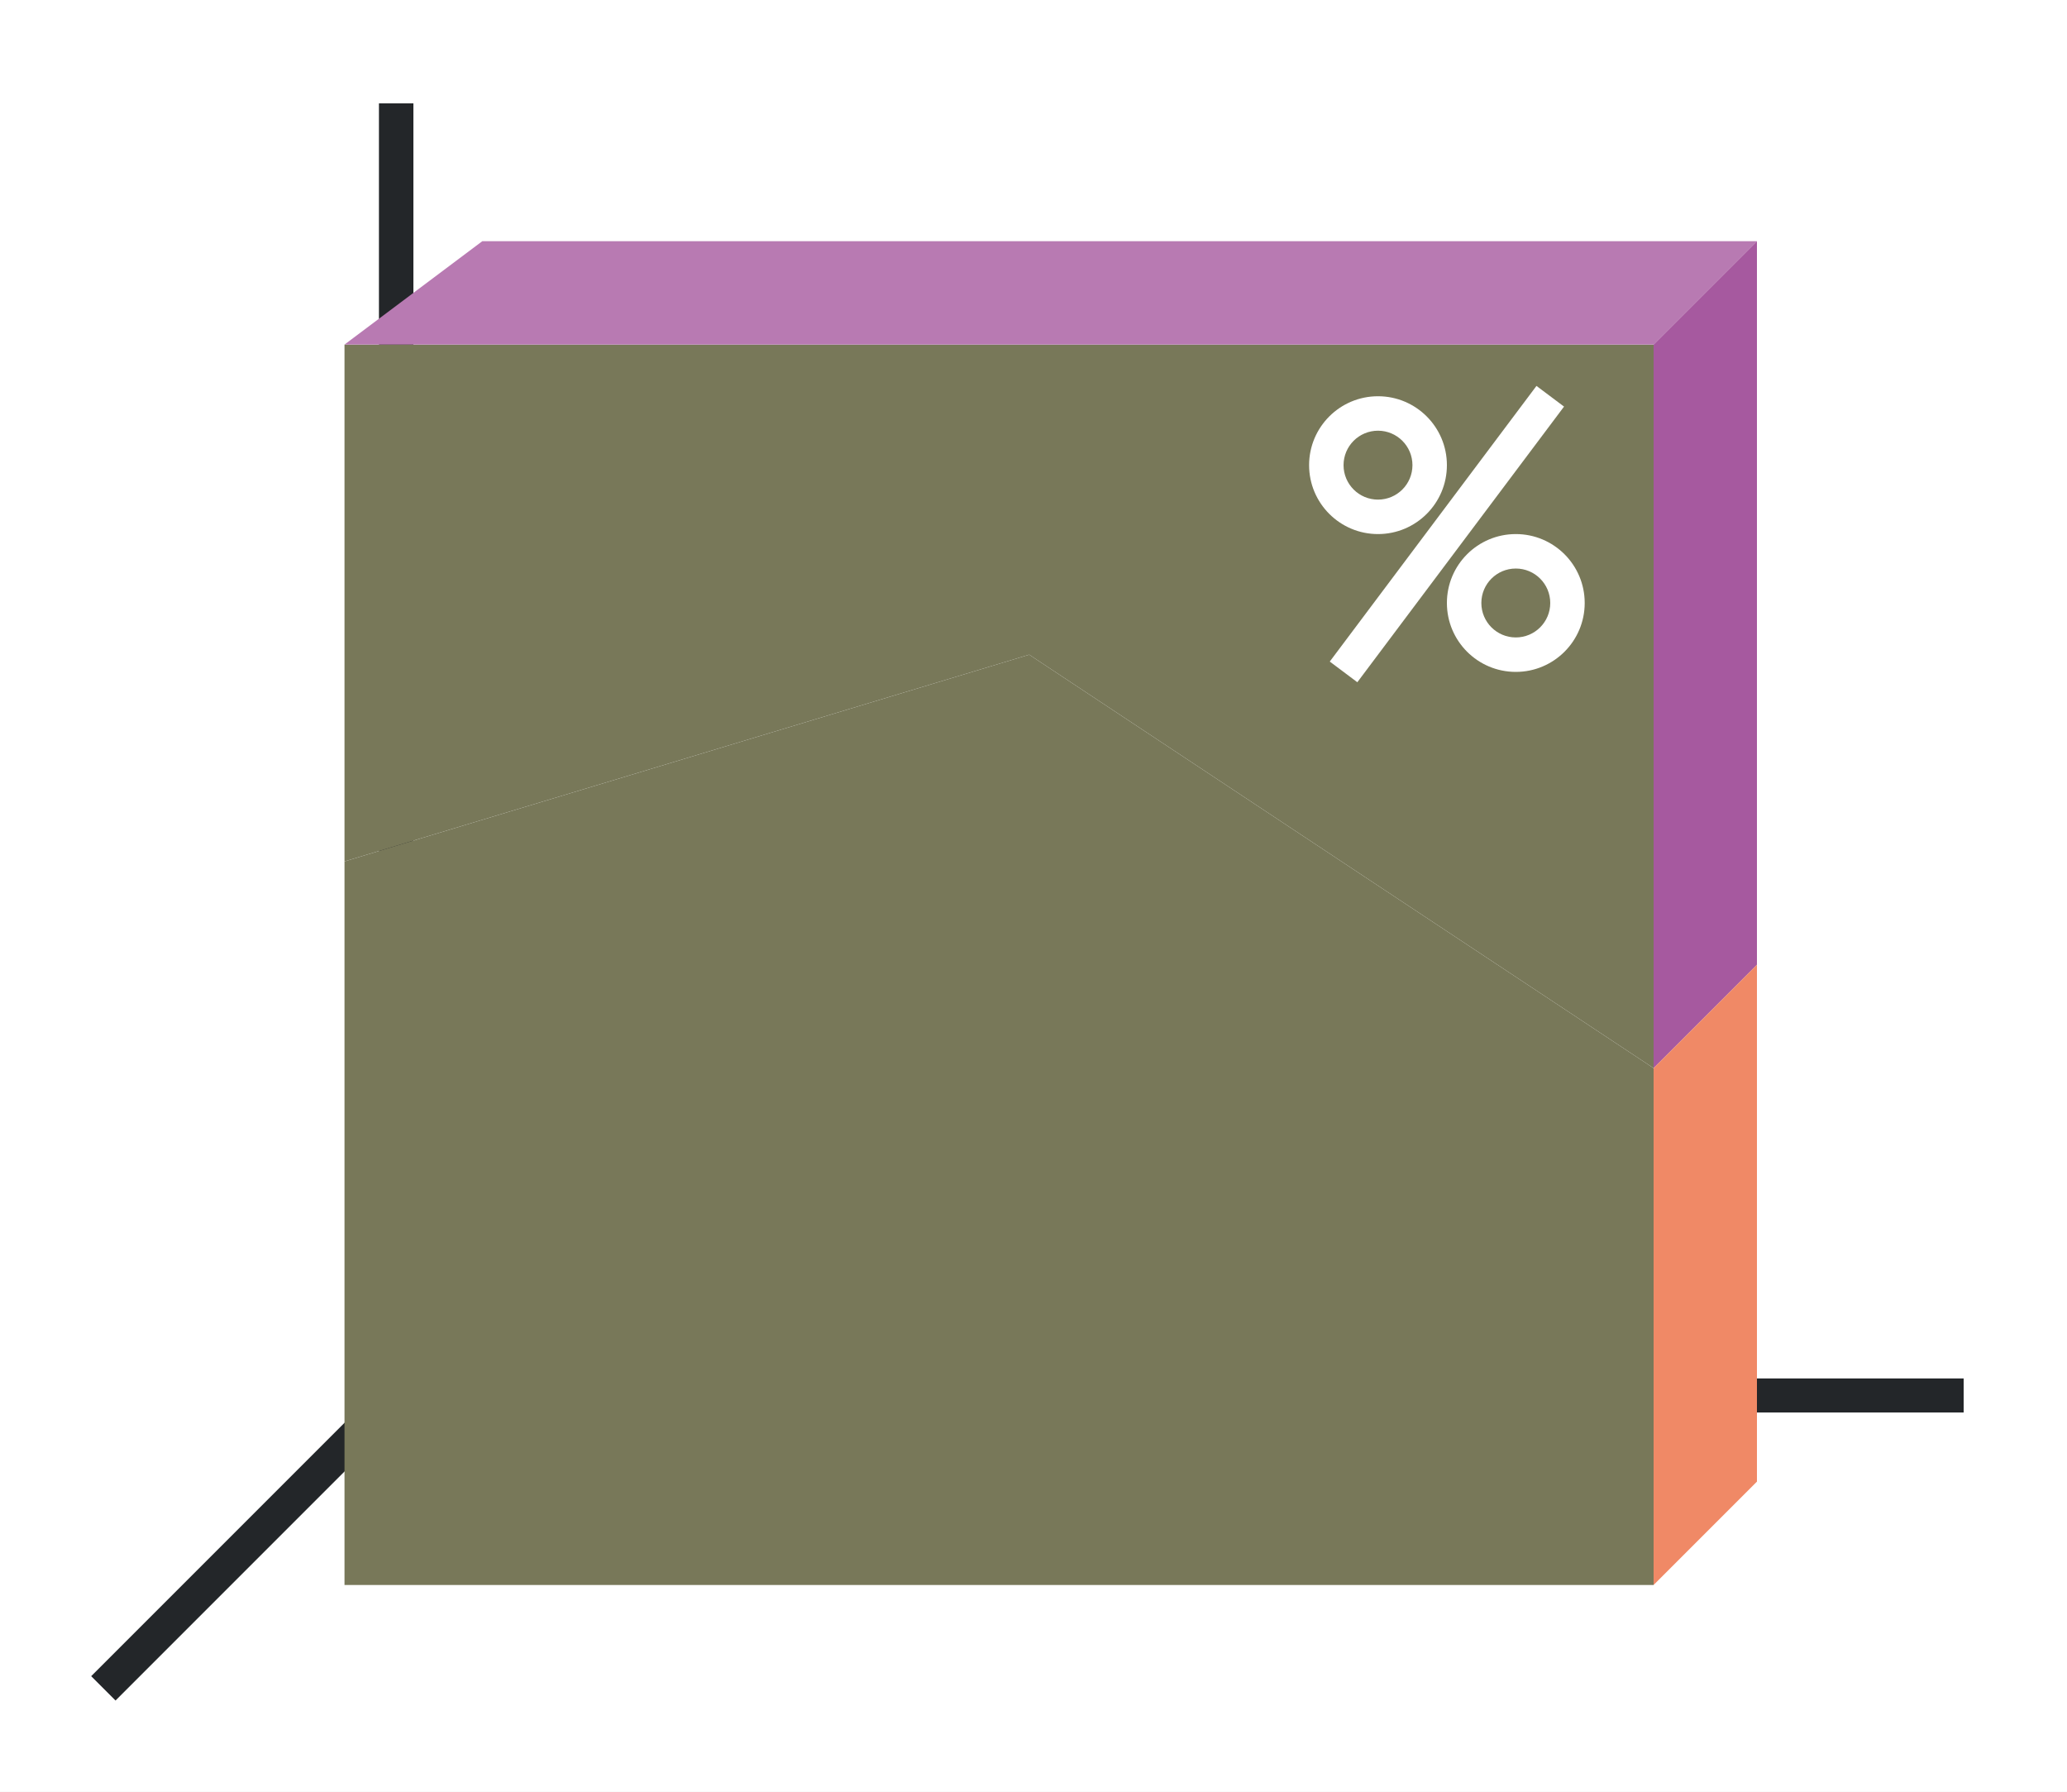
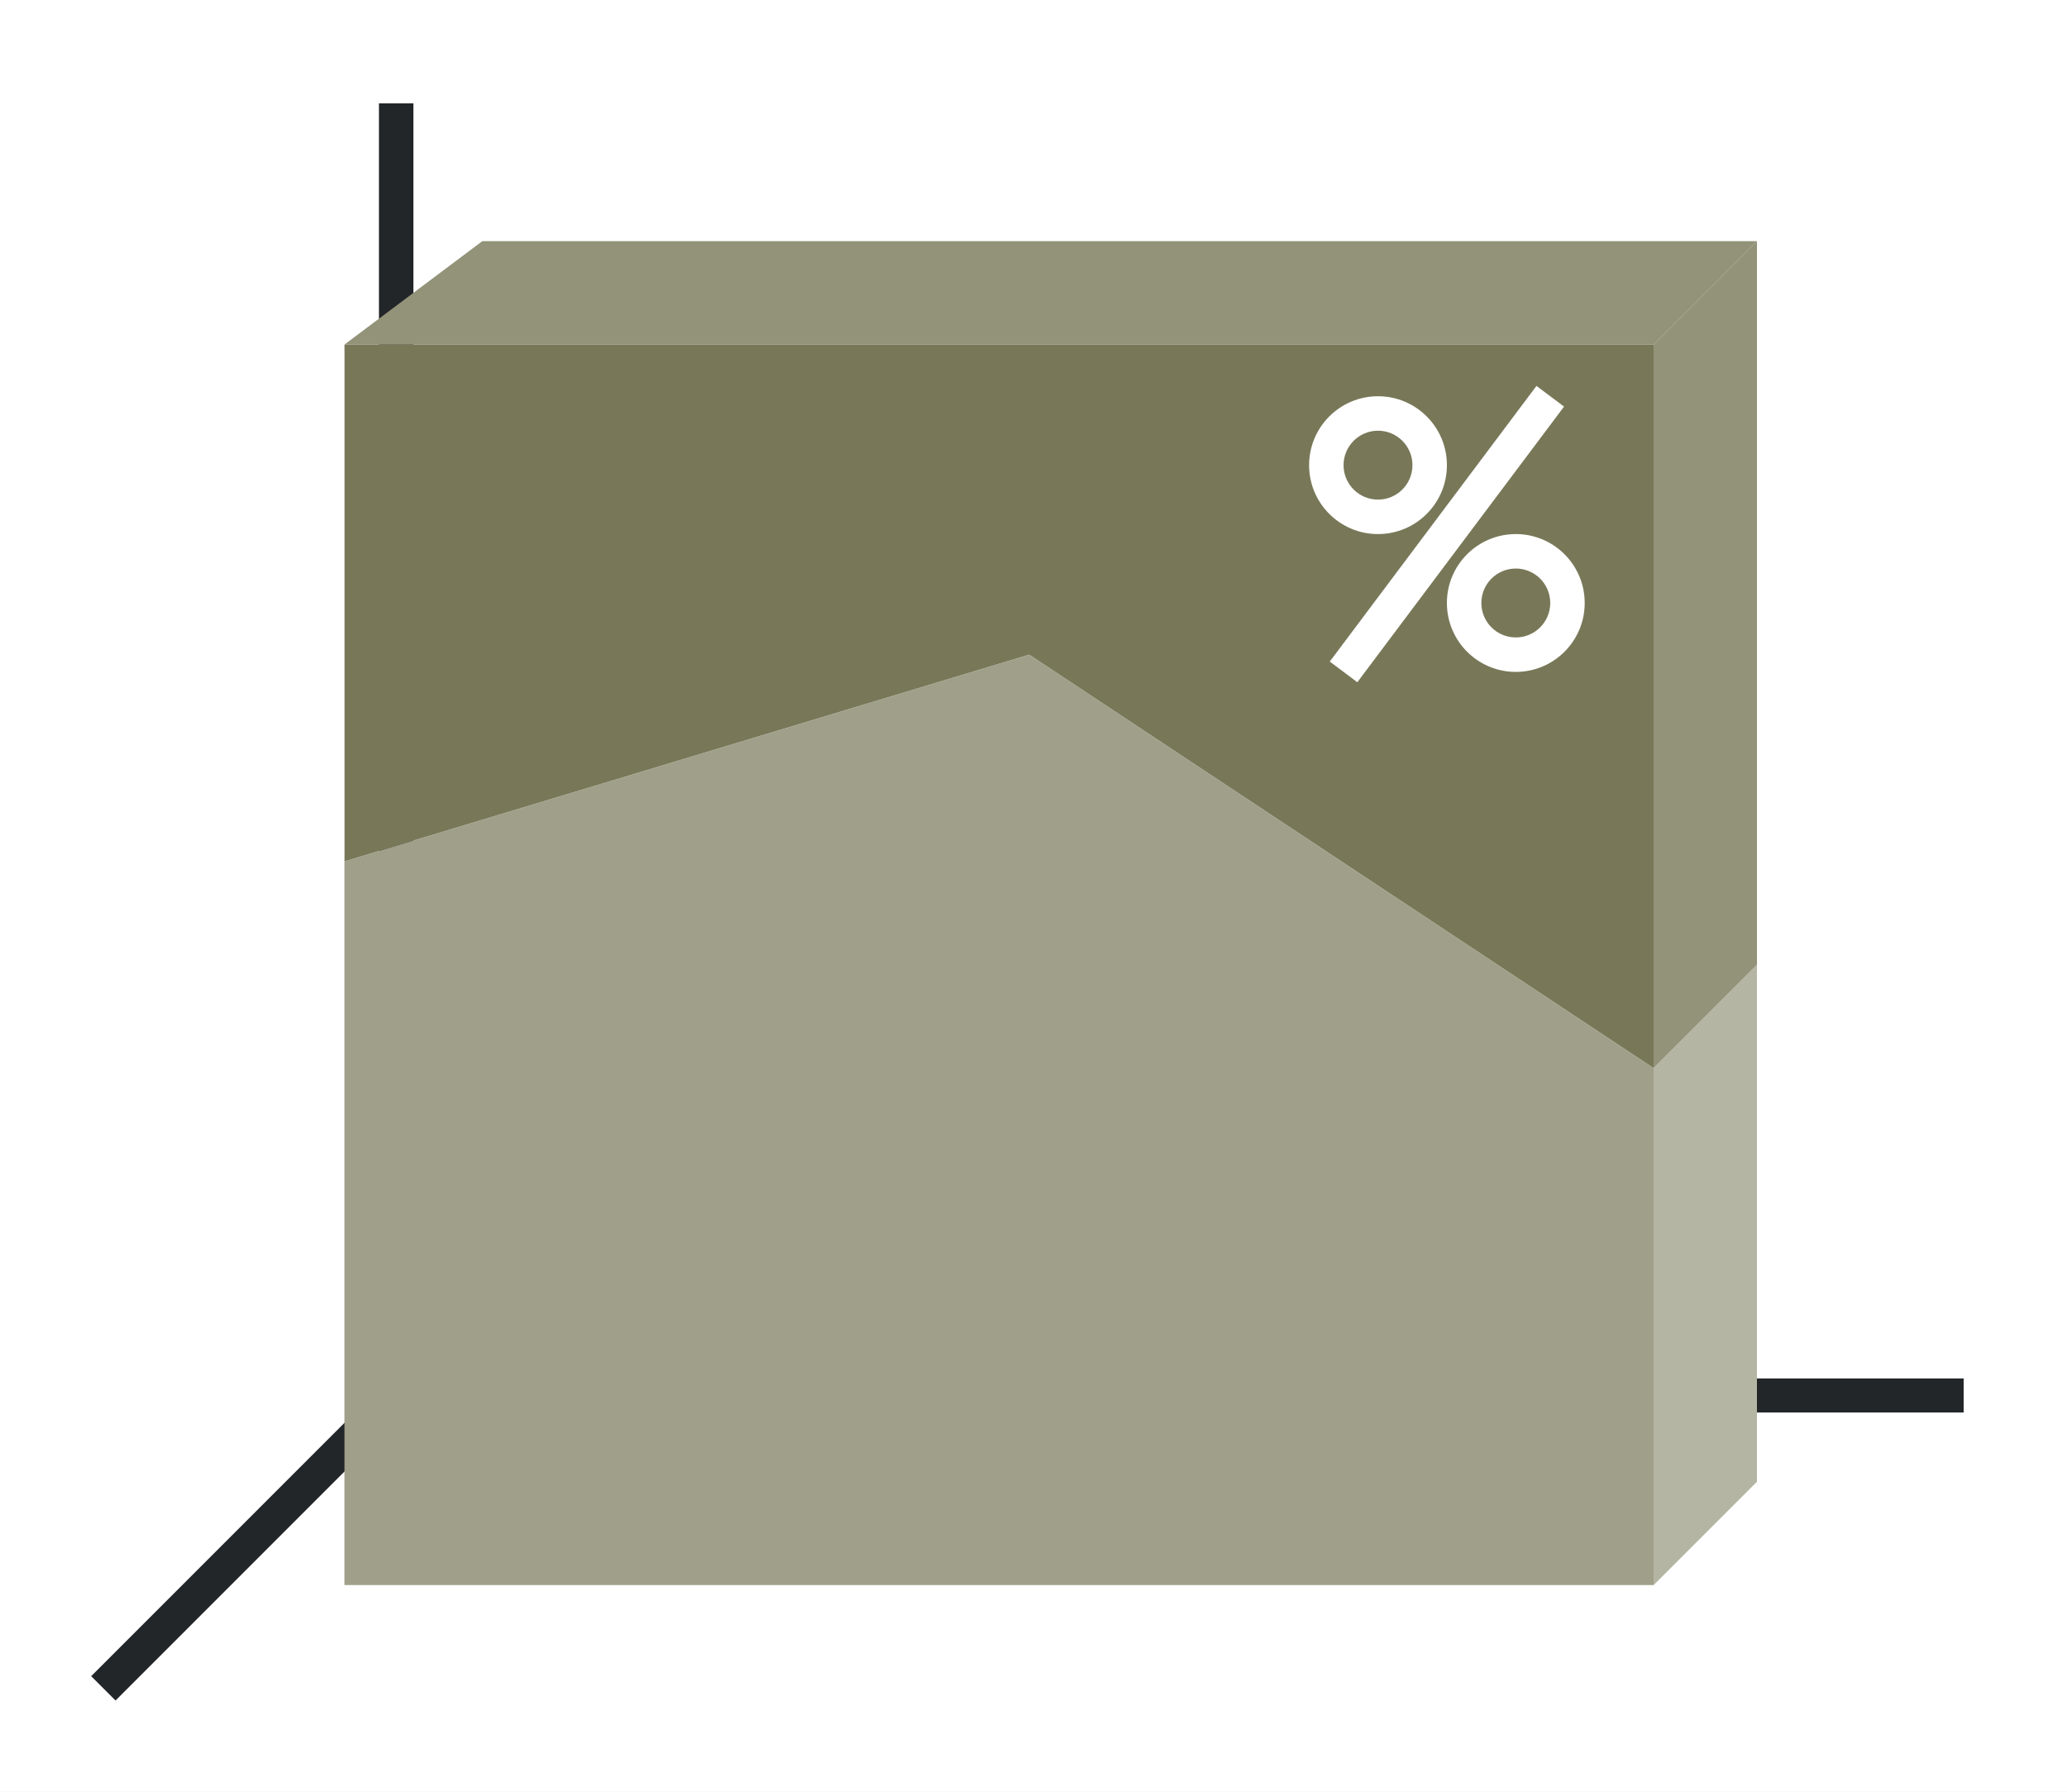
<svg xmlns="http://www.w3.org/2000/svg" height="52" width="60">
  <linearGradient id="a" gradientTransform="matrix(4.22222 0 0 .93333 -180 -938.605)" gradientUnits="userSpaceOnUse" x1="49.974" x2="49.974" y1="1054.934" y2="1008.862">
-     <stop offset="0" stop-color="#787859" />
+     <stop offset="0" stop-color="#77216f" />
    <stop offset="1" stop-color="#a25f9e" />
  </linearGradient>
  <linearGradient id="b" gradientTransform="matrix(4.22222 0 0 .5 -40.667 -477.181)" gradientUnits="userSpaceOnUse" x1="15.938" x2="16.026" y1="1046.362" y2="958.362">
-     <stop offset="0" stop-color="#787859" />
+     <stop offset="0" stop-color="#e95420" />
    <stop offset="1" stop-color="#fe865c" />
  </linearGradient>
  <path d="M0 0h60v52H0z" fill="#fff" />
  <path d="m12 40-9 9" fill="none" stroke="#232629" />
  <path d="M11 40.006h46v.988H11z" fill="#232629" />
  <path d="M11 3h1v38h-1z" fill="#232629" />
  <path d="M10 10v15l19.875-6L48 31V10z" fill="url(#a)" style="fill:#787859;fill-opacity:1" />
  <path d="m10 25 19.875-6L48 31v15H10z" fill="url(#b)" style="fill:#787859;fill-opacity:1" />
-   <path d="M48 10H10l4-3h37z" fill="#987197" style="fill-rule:evenodd;fill:#b87ab2;fill-opacity:1" />
-   <path d="M48 10v21l3-3V7z" fill="#945c93" style="fill-rule:evenodd;fill:#a6599f;fill-opacity:1" />
-   <path d="M48 31v15l3-3V28z" fill="#fe865c" style="fill-rule:evenodd;fill:#f08966;fill-opacity:1" />
+   <path d="M48 10H10l4-3h37z" fill="#987197" style="fill-rule:evenodd;fill:#787859;fill-opacity:1" />
+   <path d="M48 10v21l3-3V7z" fill="#945c93" style="fill-rule:evenodd;fill:#787859;fill-opacity:1" />
+   <path d="M48 31v15l3-3V28z" fill="#fe865c" style="fill-rule:evenodd;fill:#787859;fill-opacity:1" />
  <g fill="#fff">
    <path d="M40 11.5a2 2 0 0 0-2 2 2 2 0 0 0 2 2 2 2 0 0 0 2-2 2 2 0 0 0-2-2zm0 1a1 1 0 0 1 1 1 1 1 0 0 1-1 1 1 1 0 0 1-1-1 1 1 0 0 1 1-1zM44 15.5a2 2 0 0 0-2 2 2 2 0 0 0 2 2 2 2 0 0 0 2-2 2 2 0 0 0-2-2zm0 1a1 1 0 0 1 1 1 1 1 0 0 1-1 1 1 1 0 0 1-1-1 1 1 0 0 1 1-1z" />
    <path d="m44.6 11.2-6 8 .8.6 6-8z" fill-rule="evenodd" />
  </g>
+   <path d="m10 25 19.875-6L48 31v15H10z" fill="url(#b)" style="fill:#fff;fill-opacity:1;opacity:.3" />
+   <path d="M48 31v15l3-3V28z" fill="#fe865c" style="fill-rule:evenodd;fill:#fff;fill-opacity:1;opacity:.45" />
+   <path d="M48 10v21l3-3V7z" fill="#945c93" style="fill-rule:evenodd;fill:#fff;fill-opacity:1;opacity:.2" />
+   <path d="M48 10H10l4-3h37z" fill="#987197" style="fill-rule:evenodd;fill:#fff;fill-opacity:1;opacity:.2" />
</svg>
